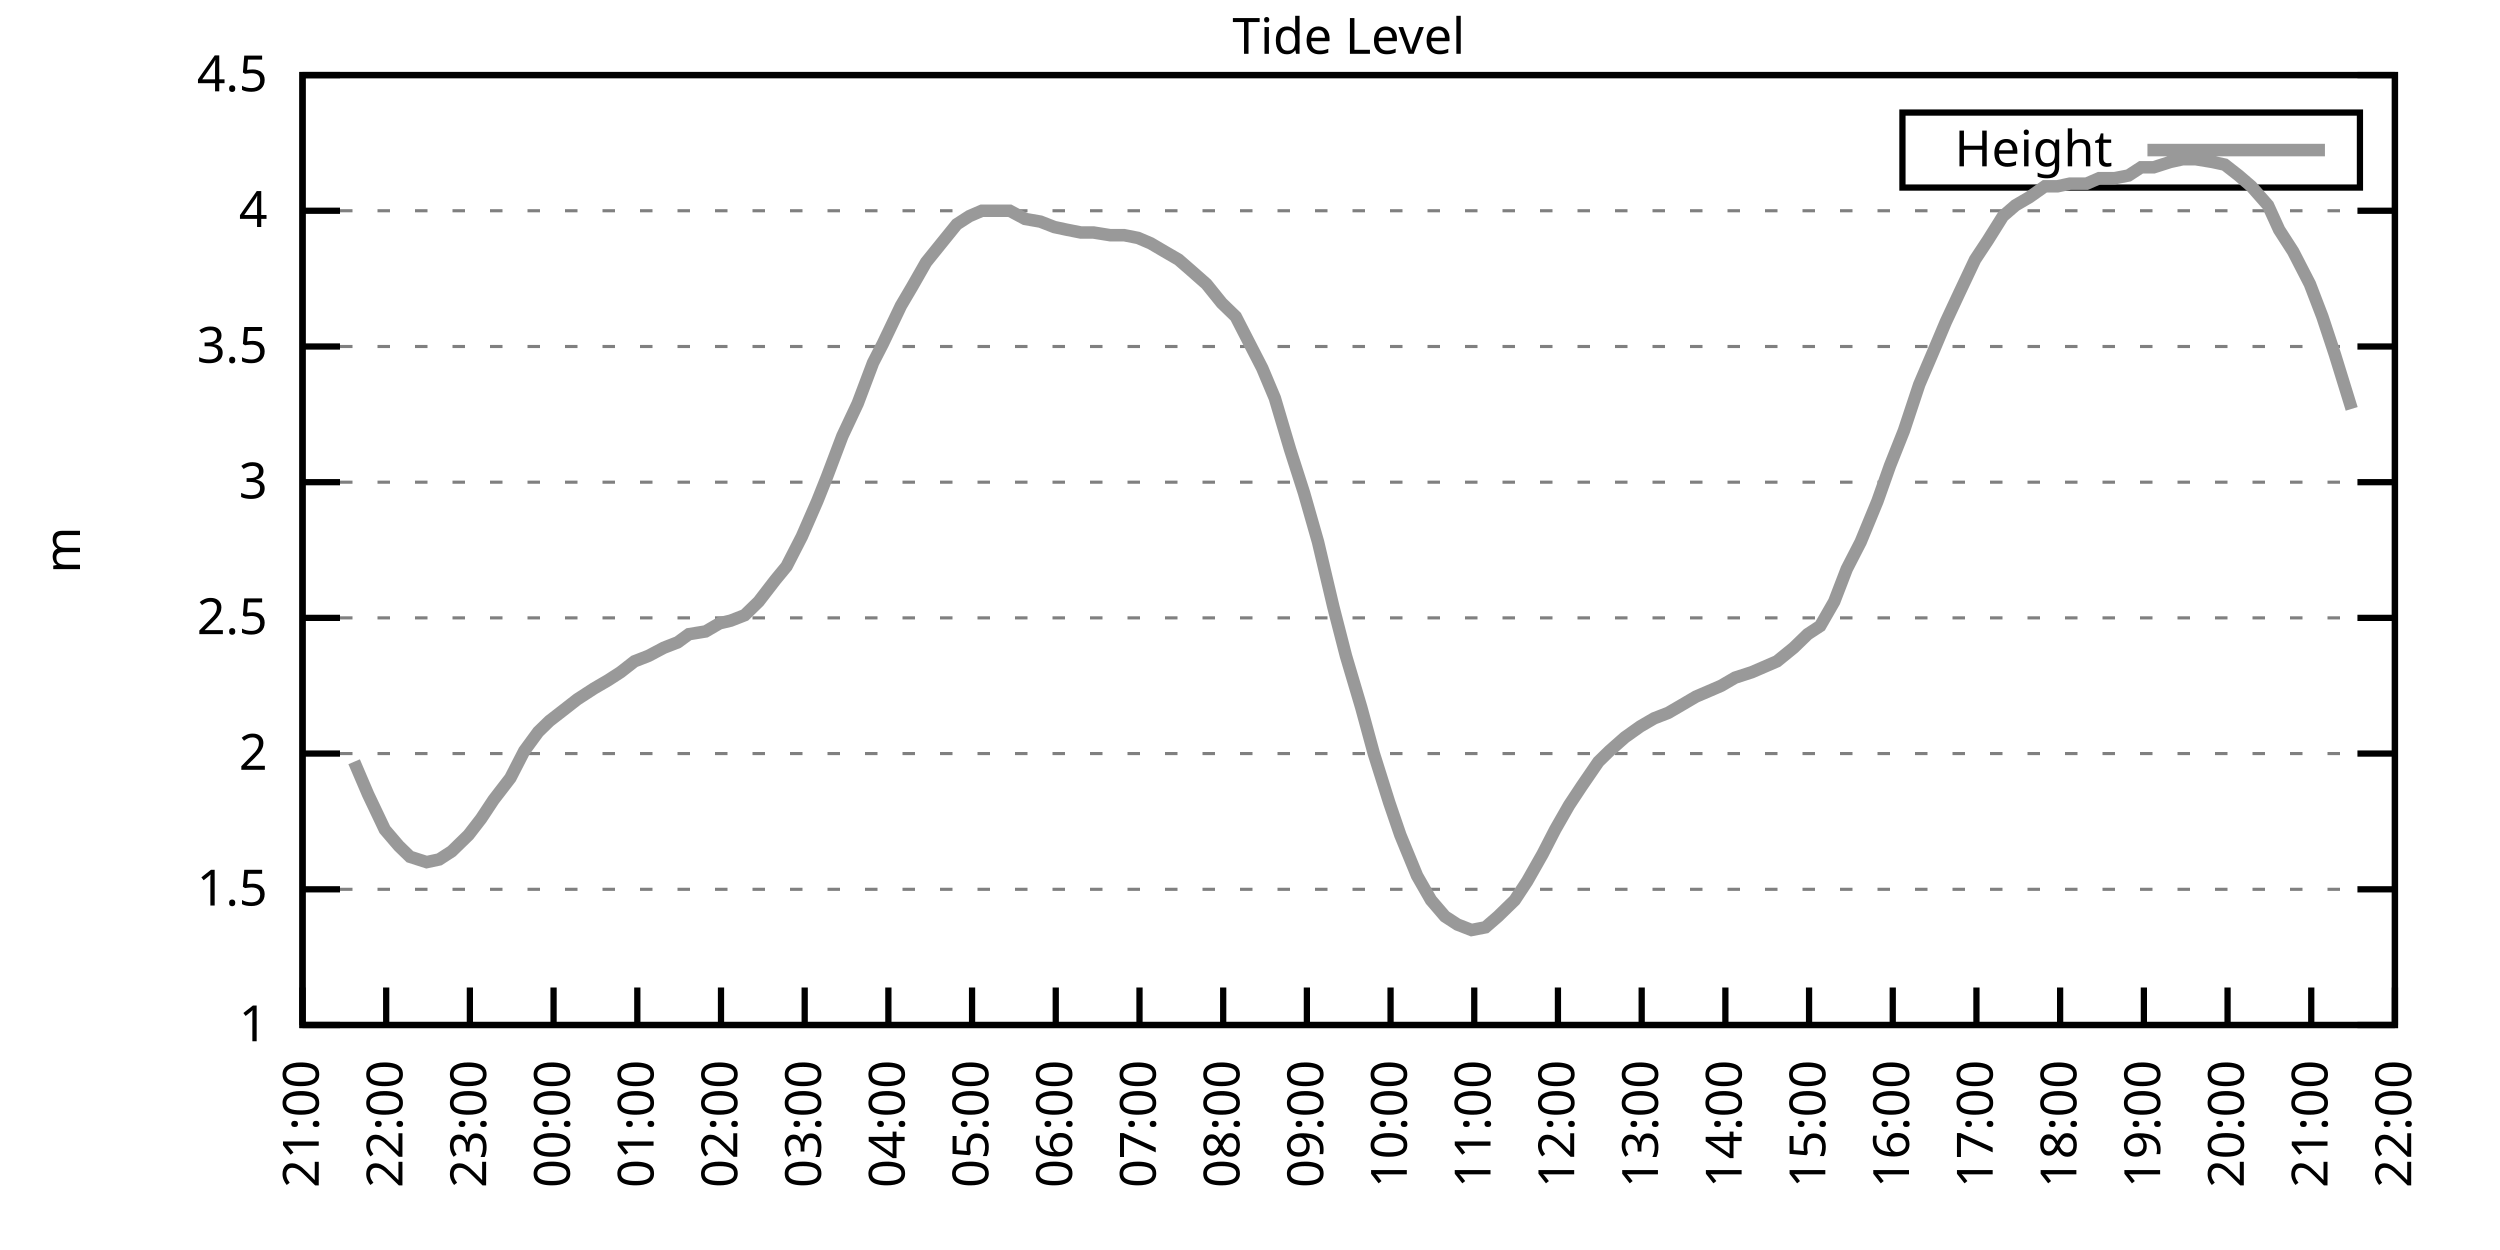
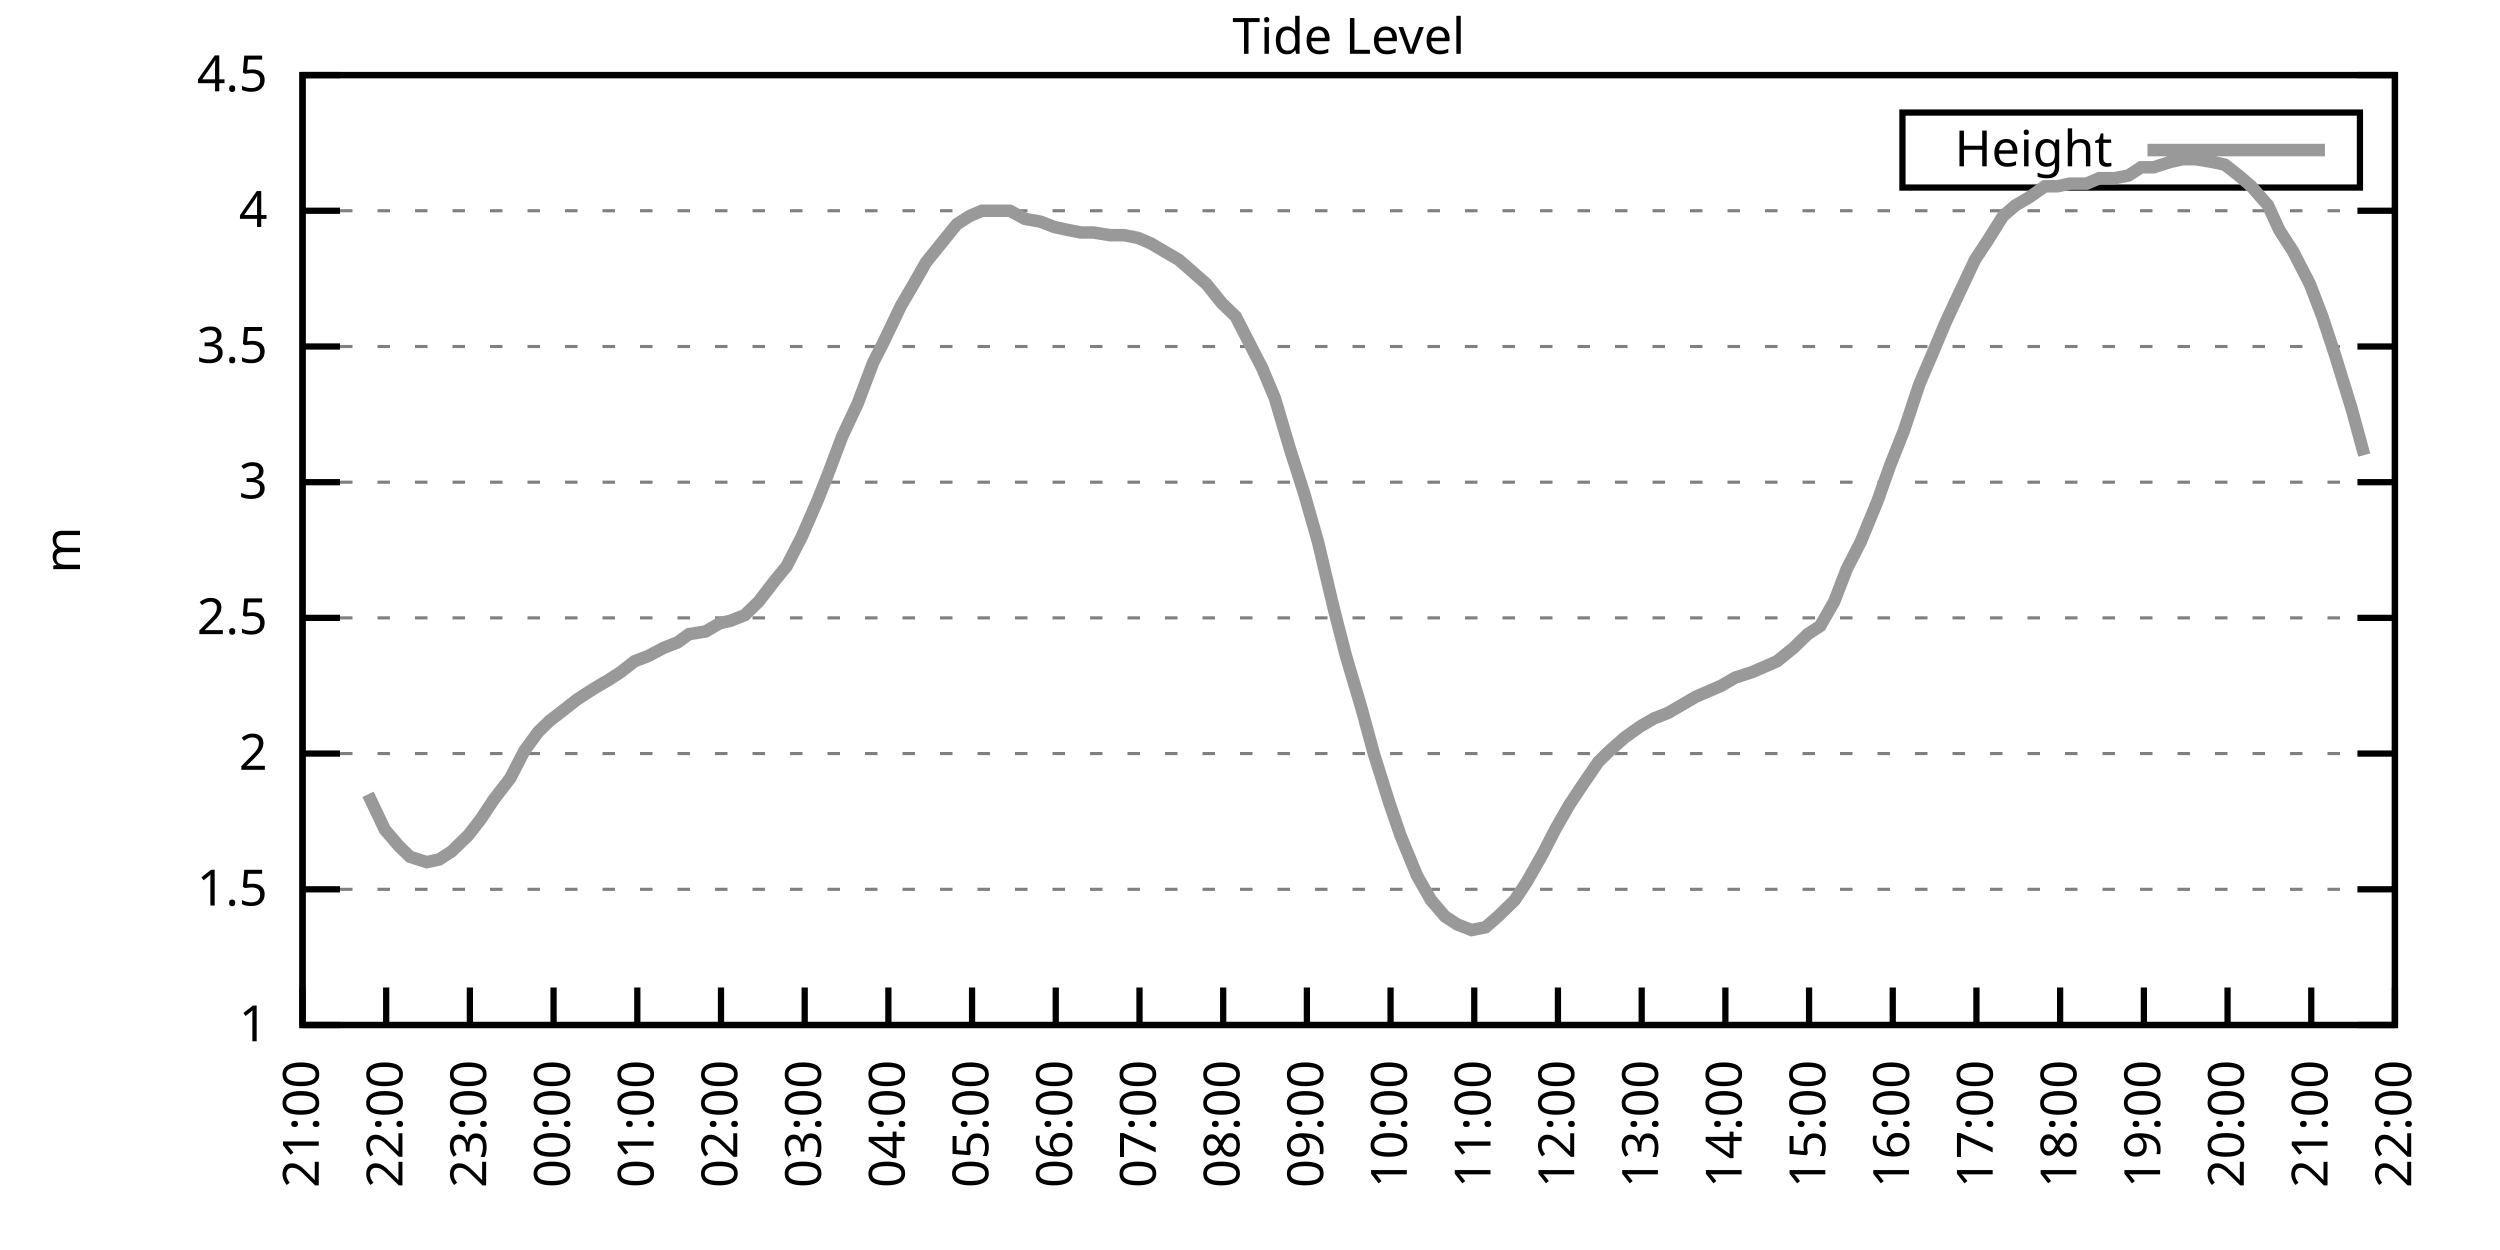
<svg xmlns="http://www.w3.org/2000/svg" xmlns:xlink="http://www.w3.org/1999/xlink" width="400" height="200" viewBox="0 0 400 200">
  <g id="gnuplot_canvas">
    <rect x="0" y="0" width="400" height="200" fill="none" />
    <defs>
      <circle id="gpDot" r="0.5" stroke-width="0.5" stroke="currentColor" />
      <path id="gpPt0" stroke-width="0.333" stroke="currentColor" d="M-1,0 h2 M0,-1 v2" />
      <path id="gpPt1" stroke-width="0.333" stroke="currentColor" d="M-1,-1 L1,1 M1,-1 L-1,1" />
      <path id="gpPt2" stroke-width="0.333" stroke="currentColor" d="M-1,0 L1,0 M0,-1 L0,1 M-1,-1 L1,1 M-1,1 L1,-1" />
      <rect id="gpPt3" stroke-width="0.333" stroke="currentColor" x="-1" y="-1" width="2" height="2" />
      <rect id="gpPt4" stroke-width="0.333" stroke="currentColor" fill="currentColor" x="-1" y="-1" width="2" height="2" />
      <circle id="gpPt5" stroke-width="0.333" stroke="currentColor" cx="0" cy="0" r="1" />
      <use xlink:href="#gpPt5" id="gpPt6" fill="currentColor" stroke="none" />
      <path id="gpPt7" stroke-width="0.333" stroke="currentColor" d="M0,-1.33 L-1.33,0.67 L1.33,0.67 z" />
      <use xlink:href="#gpPt7" id="gpPt8" fill="currentColor" stroke="none" />
      <use xlink:href="#gpPt7" id="gpPt9" stroke="currentColor" transform="rotate(180)" />
      <use xlink:href="#gpPt9" id="gpPt10" fill="currentColor" stroke="none" />
      <use xlink:href="#gpPt3" id="gpPt11" stroke="currentColor" transform="rotate(45)" />
      <use xlink:href="#gpPt11" id="gpPt12" fill="currentColor" stroke="none" />
      <path id="gpPt13" stroke-width="0.333" stroke="currentColor" d="M0,1.330 L1.265,0.411 L0.782,-1.067 L-0.782,-1.076 L-1.265,0.411 z" />
      <use xlink:href="#gpPt13" id="gpPt14" fill="currentColor" stroke="none" />
      <filter id="textbox" filterUnits="objectBoundingBox" x="0" y="0" height="1" width="1">
        <feFlood flood-color="white" flood-opacity="1" result="bgnd" />
        <feComposite in="SourceGraphic" in2="bgnd" operator="atop" />
      </filter>
      <filter id="greybox" filterUnits="objectBoundingBox" x="0" y="0" height="1" width="1">
        <feFlood flood-color="lightgrey" flood-opacity="1" result="grey" />
        <feComposite in="SourceGraphic" in2="grey" operator="atop" />
      </filter>
    </defs>
    <g fill="none" color="white" stroke="currentColor" stroke-width="1.00" stroke-linecap="butt" stroke-linejoin="miter">
</g>
    <g fill="none" color="black" stroke="currentColor" stroke-width="1.00" stroke-linecap="butt" stroke-linejoin="miter">
      <g stroke="none" shape-rendering="crispEdges">
        <polygon fill="rgb(255, 255, 255)" points="48.40,164.00 383.18,164.00 383.18,12.02 48.40,12.02 " />
      </g>
    </g>
    <g fill="none" color="black" stroke="currentColor" stroke-width="1.00" stroke-linecap="butt" stroke-linejoin="miter">
</g>
    <g fill="none" color="black" stroke="black" stroke-width="0.50" stroke-linecap="butt" stroke-linejoin="miter">
</g>
    <g fill="none" color="gray" stroke="currentColor" stroke-width="0.50" stroke-linecap="butt" stroke-linejoin="miter">
      <path stroke="gray" stroke-dasharray="2,4" class="gridline" d="M48.40,164.00 L383.19,164.00  " />
    </g>
    <g fill="none" color="gray" stroke="gray" stroke-width="1.00" stroke-linecap="butt" stroke-linejoin="miter">
</g>
    <g fill="none" color="black" stroke="currentColor" stroke-width="1.00" stroke-linecap="butt" stroke-linejoin="miter">
      <path stroke="black" d="M48.40,164.00 L54.40,164.00 M383.19,164.00 L377.19,164.00  " />
      <g transform="translate(42.80,166.60)" stroke="none" fill="black" font-family="Sans" font-size="8.00" text-anchor="end">
        <text>
          <tspan font-family="Sans"> 1</tspan>
        </text>
      </g>
    </g>
    <g fill="none" color="black" stroke="currentColor" stroke-width="1.00" stroke-linecap="butt" stroke-linejoin="miter">
</g>
    <g fill="none" color="black" stroke="black" stroke-width="0.50" stroke-linecap="butt" stroke-linejoin="miter">
</g>
    <g fill="none" color="gray" stroke="currentColor" stroke-width="0.50" stroke-linecap="butt" stroke-linejoin="miter">
      <path stroke="gray" stroke-dasharray="2,4" class="gridline" d="M48.40,142.29 L383.19,142.29  " />
    </g>
    <g fill="none" color="gray" stroke="gray" stroke-width="1.00" stroke-linecap="butt" stroke-linejoin="miter">
</g>
    <g fill="none" color="black" stroke="currentColor" stroke-width="1.00" stroke-linecap="butt" stroke-linejoin="miter">
      <path stroke="black" d="M48.40,142.29 L54.40,142.29 M383.19,142.29 L377.19,142.29  " />
      <g transform="translate(42.80,144.89)" stroke="none" fill="black" font-family="Sans" font-size="8.00" text-anchor="end">
        <text>
          <tspan font-family="Sans"> 1.5</tspan>
        </text>
      </g>
    </g>
    <g fill="none" color="black" stroke="currentColor" stroke-width="1.00" stroke-linecap="butt" stroke-linejoin="miter">
</g>
    <g fill="none" color="black" stroke="black" stroke-width="0.50" stroke-linecap="butt" stroke-linejoin="miter">
</g>
    <g fill="none" color="gray" stroke="currentColor" stroke-width="0.50" stroke-linecap="butt" stroke-linejoin="miter">
      <path stroke="gray" stroke-dasharray="2,4" class="gridline" d="M48.40,120.57 L383.19,120.57  " />
    </g>
    <g fill="none" color="gray" stroke="gray" stroke-width="1.00" stroke-linecap="butt" stroke-linejoin="miter">
</g>
    <g fill="none" color="black" stroke="currentColor" stroke-width="1.00" stroke-linecap="butt" stroke-linejoin="miter">
      <path stroke="black" d="M48.40,120.57 L54.40,120.57 M383.19,120.57 L377.19,120.57  " />
      <g transform="translate(42.80,123.17)" stroke="none" fill="black" font-family="Sans" font-size="8.00" text-anchor="end">
        <text>
          <tspan font-family="Sans"> 2</tspan>
        </text>
      </g>
    </g>
    <g fill="none" color="black" stroke="currentColor" stroke-width="1.00" stroke-linecap="butt" stroke-linejoin="miter">
</g>
    <g fill="none" color="black" stroke="black" stroke-width="0.50" stroke-linecap="butt" stroke-linejoin="miter">
</g>
    <g fill="none" color="gray" stroke="currentColor" stroke-width="0.50" stroke-linecap="butt" stroke-linejoin="miter">
      <path stroke="gray" stroke-dasharray="2,4" class="gridline" d="M48.40,98.86 L383.19,98.86  " />
    </g>
    <g fill="none" color="gray" stroke="gray" stroke-width="1.00" stroke-linecap="butt" stroke-linejoin="miter">
</g>
    <g fill="none" color="black" stroke="currentColor" stroke-width="1.00" stroke-linecap="butt" stroke-linejoin="miter">
      <path stroke="black" d="M48.40,98.86 L54.40,98.86 M383.19,98.86 L377.19,98.86  " />
      <g transform="translate(42.80,101.46)" stroke="none" fill="black" font-family="Sans" font-size="8.00" text-anchor="end">
        <text>
          <tspan font-family="Sans"> 2.5</tspan>
        </text>
      </g>
    </g>
    <g fill="none" color="black" stroke="currentColor" stroke-width="1.00" stroke-linecap="butt" stroke-linejoin="miter">
</g>
    <g fill="none" color="black" stroke="black" stroke-width="0.50" stroke-linecap="butt" stroke-linejoin="miter">
</g>
    <g fill="none" color="gray" stroke="currentColor" stroke-width="0.50" stroke-linecap="butt" stroke-linejoin="miter">
      <path stroke="gray" stroke-dasharray="2,4" class="gridline" d="M48.40,77.15 L383.19,77.15  " />
    </g>
    <g fill="none" color="gray" stroke="gray" stroke-width="1.00" stroke-linecap="butt" stroke-linejoin="miter">
</g>
    <g fill="none" color="black" stroke="currentColor" stroke-width="1.00" stroke-linecap="butt" stroke-linejoin="miter">
      <path stroke="black" d="M48.40,77.15 L54.40,77.15 M383.19,77.15 L377.19,77.15  " />
      <g transform="translate(42.80,79.75)" stroke="none" fill="black" font-family="Sans" font-size="8.00" text-anchor="end">
        <text>
          <tspan font-family="Sans"> 3</tspan>
        </text>
      </g>
    </g>
    <g fill="none" color="black" stroke="currentColor" stroke-width="1.00" stroke-linecap="butt" stroke-linejoin="miter">
</g>
    <g fill="none" color="black" stroke="black" stroke-width="0.50" stroke-linecap="butt" stroke-linejoin="miter">
</g>
    <g fill="none" color="gray" stroke="currentColor" stroke-width="0.50" stroke-linecap="butt" stroke-linejoin="miter">
      <path stroke="gray" stroke-dasharray="2,4" class="gridline" d="M48.40,55.44 L383.19,55.44  " />
    </g>
    <g fill="none" color="gray" stroke="gray" stroke-width="1.00" stroke-linecap="butt" stroke-linejoin="miter">
</g>
    <g fill="none" color="black" stroke="currentColor" stroke-width="1.00" stroke-linecap="butt" stroke-linejoin="miter">
      <path stroke="black" d="M48.40,55.44 L54.40,55.44 M383.19,55.44 L377.19,55.44  " />
      <g transform="translate(42.80,58.04)" stroke="none" fill="black" font-family="Sans" font-size="8.00" text-anchor="end">
        <text>
          <tspan font-family="Sans"> 3.5</tspan>
        </text>
      </g>
    </g>
    <g fill="none" color="black" stroke="currentColor" stroke-width="1.00" stroke-linecap="butt" stroke-linejoin="miter">
</g>
    <g fill="none" color="black" stroke="black" stroke-width="0.50" stroke-linecap="butt" stroke-linejoin="miter">
</g>
    <g fill="none" color="gray" stroke="currentColor" stroke-width="0.50" stroke-linecap="butt" stroke-linejoin="miter">
      <path stroke="gray" stroke-dasharray="2,4" class="gridline" d="M48.40,33.72 L383.19,33.72  " />
    </g>
    <g fill="none" color="gray" stroke="gray" stroke-width="1.00" stroke-linecap="butt" stroke-linejoin="miter">
</g>
    <g fill="none" color="black" stroke="currentColor" stroke-width="1.00" stroke-linecap="butt" stroke-linejoin="miter">
      <path stroke="black" d="M48.40,33.72 L54.40,33.72 M383.19,33.72 L377.19,33.72  " />
      <g transform="translate(42.80,36.32)" stroke="none" fill="black" font-family="Sans" font-size="8.00" text-anchor="end">
        <text>
          <tspan font-family="Sans"> 4</tspan>
        </text>
      </g>
    </g>
    <g fill="none" color="black" stroke="currentColor" stroke-width="1.00" stroke-linecap="butt" stroke-linejoin="miter">
</g>
    <g fill="none" color="black" stroke="black" stroke-width="0.50" stroke-linecap="butt" stroke-linejoin="miter">
</g>
    <g fill="none" color="gray" stroke="currentColor" stroke-width="0.50" stroke-linecap="butt" stroke-linejoin="miter">
      <path stroke="gray" stroke-dasharray="2,4" class="gridline" d="M48.40,12.01 L383.19,12.01  " />
    </g>
    <g fill="none" color="gray" stroke="gray" stroke-width="1.00" stroke-linecap="butt" stroke-linejoin="miter">
</g>
    <g fill="none" color="black" stroke="currentColor" stroke-width="1.00" stroke-linecap="butt" stroke-linejoin="miter">
      <path stroke="black" d="M48.40,12.01 L54.40,12.01 M383.19,12.01 L377.19,12.01  " />
      <g transform="translate(42.80,14.61)" stroke="none" fill="black" font-family="Sans" font-size="8.00" text-anchor="end">
        <text>
          <tspan font-family="Sans"> 4.5</tspan>
        </text>
      </g>
    </g>
    <g fill="none" color="black" stroke="currentColor" stroke-width="1.00" stroke-linecap="butt" stroke-linejoin="miter">
      <path stroke="black" d="M48.40,164.00 L48.40,158.00  " />
      <g transform="translate(51.00,169.60) rotate(270.00)" stroke="none" fill="black" font-family="Sans" font-size="8.00" text-anchor="end">
        <text>
          <tspan font-family="Sans">21:00</tspan>
        </text>
      </g>
    </g>
    <g fill="none" color="black" stroke="currentColor" stroke-width="1.00" stroke-linecap="butt" stroke-linejoin="miter">
      <path stroke="black" d="M61.79,164.00 L61.79,158.00  " />
      <g transform="translate(64.39,169.60) rotate(270.00)" stroke="none" fill="black" font-family="Sans" font-size="8.00" text-anchor="end">
        <text>
          <tspan font-family="Sans">22:00</tspan>
        </text>
      </g>
    </g>
    <g fill="none" color="black" stroke="currentColor" stroke-width="1.00" stroke-linecap="butt" stroke-linejoin="miter">
      <path stroke="black" d="M75.18,164.00 L75.18,158.00  " />
      <g transform="translate(77.78,169.60) rotate(270.00)" stroke="none" fill="black" font-family="Sans" font-size="8.00" text-anchor="end">
        <text>
          <tspan font-family="Sans">23:00</tspan>
        </text>
      </g>
    </g>
    <g fill="none" color="black" stroke="currentColor" stroke-width="1.00" stroke-linecap="butt" stroke-linejoin="miter">
      <path stroke="black" d="M88.57,164.00 L88.57,158.00  " />
      <g transform="translate(91.17,169.60) rotate(270.00)" stroke="none" fill="black" font-family="Sans" font-size="8.00" text-anchor="end">
        <text>
          <tspan font-family="Sans">00:00</tspan>
        </text>
      </g>
    </g>
    <g fill="none" color="black" stroke="currentColor" stroke-width="1.00" stroke-linecap="butt" stroke-linejoin="miter">
      <path stroke="black" d="M101.97,164.00 L101.97,158.00  " />
      <g transform="translate(104.57,169.60) rotate(270.00)" stroke="none" fill="black" font-family="Sans" font-size="8.00" text-anchor="end">
        <text>
          <tspan font-family="Sans">01:00</tspan>
        </text>
      </g>
    </g>
    <g fill="none" color="black" stroke="currentColor" stroke-width="1.00" stroke-linecap="butt" stroke-linejoin="miter">
      <path stroke="black" d="M115.36,164.00 L115.36,158.00  " />
      <g transform="translate(117.96,169.60) rotate(270.00)" stroke="none" fill="black" font-family="Sans" font-size="8.00" text-anchor="end">
        <text>
          <tspan font-family="Sans">02:00</tspan>
        </text>
      </g>
    </g>
    <g fill="none" color="black" stroke="currentColor" stroke-width="1.00" stroke-linecap="butt" stroke-linejoin="miter">
      <path stroke="black" d="M128.75,164.00 L128.75,158.00  " />
      <g transform="translate(131.35,169.60) rotate(270.00)" stroke="none" fill="black" font-family="Sans" font-size="8.00" text-anchor="end">
        <text>
          <tspan font-family="Sans">03:00</tspan>
        </text>
      </g>
    </g>
    <g fill="none" color="black" stroke="currentColor" stroke-width="1.00" stroke-linecap="butt" stroke-linejoin="miter">
      <path stroke="black" d="M142.14,164.00 L142.14,158.00  " />
      <g transform="translate(144.74,169.60) rotate(270.00)" stroke="none" fill="black" font-family="Sans" font-size="8.00" text-anchor="end">
        <text>
          <tspan font-family="Sans">04:00</tspan>
        </text>
      </g>
    </g>
    <g fill="none" color="black" stroke="currentColor" stroke-width="1.00" stroke-linecap="butt" stroke-linejoin="miter">
      <path stroke="black" d="M155.53,164.00 L155.53,158.00  " />
      <g transform="translate(158.13,169.60) rotate(270.00)" stroke="none" fill="black" font-family="Sans" font-size="8.00" text-anchor="end">
        <text>
          <tspan font-family="Sans">05:00</tspan>
        </text>
      </g>
    </g>
    <g fill="none" color="black" stroke="currentColor" stroke-width="1.00" stroke-linecap="butt" stroke-linejoin="miter">
      <path stroke="black" d="M168.92,164.00 L168.92,158.00  " />
      <g transform="translate(171.52,169.60) rotate(270.00)" stroke="none" fill="black" font-family="Sans" font-size="8.00" text-anchor="end">
        <text>
          <tspan font-family="Sans">06:00</tspan>
        </text>
      </g>
    </g>
    <g fill="none" color="black" stroke="currentColor" stroke-width="1.00" stroke-linecap="butt" stroke-linejoin="miter">
      <path stroke="black" d="M182.32,164.00 L182.32,158.00  " />
      <g transform="translate(184.92,169.60) rotate(270.00)" stroke="none" fill="black" font-family="Sans" font-size="8.00" text-anchor="end">
        <text>
          <tspan font-family="Sans">07:00</tspan>
        </text>
      </g>
    </g>
    <g fill="none" color="black" stroke="currentColor" stroke-width="1.00" stroke-linecap="butt" stroke-linejoin="miter">
      <path stroke="black" d="M195.71,164.00 L195.71,158.00  " />
      <g transform="translate(198.31,169.60) rotate(270.00)" stroke="none" fill="black" font-family="Sans" font-size="8.00" text-anchor="end">
        <text>
          <tspan font-family="Sans">08:00</tspan>
        </text>
      </g>
    </g>
    <g fill="none" color="black" stroke="currentColor" stroke-width="1.00" stroke-linecap="butt" stroke-linejoin="miter">
      <path stroke="black" d="M209.10,164.00 L209.10,158.00  " />
      <g transform="translate(211.70,169.60) rotate(270.00)" stroke="none" fill="black" font-family="Sans" font-size="8.00" text-anchor="end">
        <text>
          <tspan font-family="Sans">09:00</tspan>
        </text>
      </g>
    </g>
    <g fill="none" color="black" stroke="currentColor" stroke-width="1.00" stroke-linecap="butt" stroke-linejoin="miter">
      <path stroke="black" d="M222.49,164.00 L222.49,158.00  " />
      <g transform="translate(225.09,169.60) rotate(270.00)" stroke="none" fill="black" font-family="Sans" font-size="8.00" text-anchor="end">
        <text>
          <tspan font-family="Sans">10:00</tspan>
        </text>
      </g>
    </g>
    <g fill="none" color="black" stroke="currentColor" stroke-width="1.00" stroke-linecap="butt" stroke-linejoin="miter">
      <path stroke="black" d="M235.88,164.00 L235.88,158.00  " />
      <g transform="translate(238.48,169.60) rotate(270.00)" stroke="none" fill="black" font-family="Sans" font-size="8.00" text-anchor="end">
        <text>
          <tspan font-family="Sans">11:00</tspan>
        </text>
      </g>
    </g>
    <g fill="none" color="black" stroke="currentColor" stroke-width="1.00" stroke-linecap="butt" stroke-linejoin="miter">
      <path stroke="black" d="M249.27,164.00 L249.27,158.00  " />
      <g transform="translate(251.87,169.60) rotate(270.00)" stroke="none" fill="black" font-family="Sans" font-size="8.00" text-anchor="end">
        <text>
          <tspan font-family="Sans">12:00</tspan>
        </text>
      </g>
    </g>
    <g fill="none" color="black" stroke="currentColor" stroke-width="1.00" stroke-linecap="butt" stroke-linejoin="miter">
      <path stroke="black" d="M262.67,164.00 L262.67,158.00  " />
      <g transform="translate(265.27,169.60) rotate(270.00)" stroke="none" fill="black" font-family="Sans" font-size="8.00" text-anchor="end">
        <text>
          <tspan font-family="Sans">13:00</tspan>
        </text>
      </g>
    </g>
    <g fill="none" color="black" stroke="currentColor" stroke-width="1.00" stroke-linecap="butt" stroke-linejoin="miter">
      <path stroke="black" d="M276.06,164.00 L276.06,158.00  " />
      <g transform="translate(278.66,169.60) rotate(270.00)" stroke="none" fill="black" font-family="Sans" font-size="8.00" text-anchor="end">
        <text>
          <tspan font-family="Sans">14:00</tspan>
        </text>
      </g>
    </g>
    <g fill="none" color="black" stroke="currentColor" stroke-width="1.00" stroke-linecap="butt" stroke-linejoin="miter">
      <path stroke="black" d="M289.45,164.00 L289.45,158.00  " />
      <g transform="translate(292.05,169.60) rotate(270.00)" stroke="none" fill="black" font-family="Sans" font-size="8.00" text-anchor="end">
        <text>
          <tspan font-family="Sans">15:00</tspan>
        </text>
      </g>
    </g>
    <g fill="none" color="black" stroke="currentColor" stroke-width="1.00" stroke-linecap="butt" stroke-linejoin="miter">
      <path stroke="black" d="M302.84,164.00 L302.84,158.00  " />
      <g transform="translate(305.44,169.60) rotate(270.00)" stroke="none" fill="black" font-family="Sans" font-size="8.00" text-anchor="end">
        <text>
          <tspan font-family="Sans">16:00</tspan>
        </text>
      </g>
    </g>
    <g fill="none" color="black" stroke="currentColor" stroke-width="1.00" stroke-linecap="butt" stroke-linejoin="miter">
      <path stroke="black" d="M316.23,164.00 L316.23,158.00  " />
      <g transform="translate(318.83,169.60) rotate(270.00)" stroke="none" fill="black" font-family="Sans" font-size="8.00" text-anchor="end">
        <text>
          <tspan font-family="Sans">17:00</tspan>
        </text>
      </g>
    </g>
    <g fill="none" color="black" stroke="currentColor" stroke-width="1.00" stroke-linecap="butt" stroke-linejoin="miter">
      <path stroke="black" d="M329.62,164.00 L329.62,158.00  " />
      <g transform="translate(332.22,169.60) rotate(270.00)" stroke="none" fill="black" font-family="Sans" font-size="8.00" text-anchor="end">
        <text>
          <tspan font-family="Sans">18:00</tspan>
        </text>
      </g>
    </g>
    <g fill="none" color="black" stroke="currentColor" stroke-width="1.00" stroke-linecap="butt" stroke-linejoin="miter">
      <path stroke="black" d="M343.02,164.00 L343.02,158.00  " />
      <g transform="translate(345.62,169.60) rotate(270.00)" stroke="none" fill="black" font-family="Sans" font-size="8.00" text-anchor="end">
        <text>
          <tspan font-family="Sans">19:00</tspan>
        </text>
      </g>
    </g>
    <g fill="none" color="black" stroke="currentColor" stroke-width="1.00" stroke-linecap="butt" stroke-linejoin="miter">
      <path stroke="black" d="M356.41,164.00 L356.41,158.00  " />
      <g transform="translate(359.01,169.60) rotate(270.00)" stroke="none" fill="black" font-family="Sans" font-size="8.00" text-anchor="end">
        <text>
          <tspan font-family="Sans">20:00</tspan>
        </text>
      </g>
    </g>
    <g fill="none" color="black" stroke="currentColor" stroke-width="1.00" stroke-linecap="butt" stroke-linejoin="miter">
      <path stroke="black" d="M369.80,164.00 L369.80,158.00  " />
      <g transform="translate(372.40,169.60) rotate(270.00)" stroke="none" fill="black" font-family="Sans" font-size="8.00" text-anchor="end">
        <text>
          <tspan font-family="Sans">21:00</tspan>
        </text>
      </g>
    </g>
    <g fill="none" color="black" stroke="currentColor" stroke-width="1.00" stroke-linecap="butt" stroke-linejoin="miter">
      <path stroke="black" d="M383.19,164.00 L383.19,158.00  " />
      <g transform="translate(385.79,169.60) rotate(270.00)" stroke="none" fill="black" font-family="Sans" font-size="8.00" text-anchor="end">
        <text>
          <tspan font-family="Sans">22:00</tspan>
        </text>
      </g>
    </g>
    <g fill="none" color="black" stroke="currentColor" stroke-width="1.00" stroke-linecap="butt" stroke-linejoin="miter">
</g>
    <g fill="none" color="black" stroke="currentColor" stroke-width="1.00" stroke-linecap="butt" stroke-linejoin="miter">
      <path stroke="black" d="M48.40,12.01 L48.40,164.00 L383.19,164.00 L383.19,12.01 L48.40,12.01 Z  " />
    </g>
    <g fill="none" color="black" stroke="currentColor" stroke-width="1.00" stroke-linecap="butt" stroke-linejoin="miter">
</g>
    <g fill="none" color="black" stroke="currentColor" stroke-width="1.00" stroke-linecap="butt" stroke-linejoin="miter">
      <path stroke="black" d="M304.39,30.01 L304.39,18.01 L377.59,18.01 L377.59,30.01 L304.39,30.01 Z  " />
    </g>
    <g id="Tide_level_plot_1">
      <g fill="none" color="white" stroke="black" stroke-width="2.00" stroke-linecap="butt" stroke-linejoin="miter">
</g>
      <g fill="none" color="black" stroke="currentColor" stroke-width="2.00" stroke-linecap="butt" stroke-linejoin="miter">
        <g transform="translate(337.99,26.61)" stroke="none" fill="black" font-family="Sans" font-size="8.00" text-anchor="end">
          <text>
            <tspan font-family="Sans">Height</tspan>
          </text>
        </g>
      </g>
      <g fill="none" color="black" stroke="currentColor" stroke-width="2.00" stroke-linecap="butt" stroke-linejoin="miter">
-         <path stroke="rgb(153, 153, 153)" d="M343.59,24.01 L371.99,24.01 M56.66,121.88 L58.89,127.09 L61.57,132.73 L63.80,135.34 L65.59,137.08 L68.26,137.94   L70.27,137.51 L72.28,136.21 L74.96,133.60 L76.97,131.00 L78.98,127.96 L81.66,124.48 L83.89,120.14 L86.12,117.10   L87.91,115.36 L90.14,113.63 L92.37,111.89 L95.05,110.15 L97.28,108.85 L99.29,107.55 L101.52,105.81 L103.75,104.94   L106.21,103.64 L108.44,102.77 L110.22,101.47 L112.90,101.03 L115.13,99.73 L116.92,99.30 L119.15,98.43 L121.38,96.26   L124.06,92.78 L125.85,90.61 L128.30,85.83 L130.76,80.19 L132.32,76.28 L134.78,69.77 L137.23,64.56 L139.69,58.04   L141.25,55.00 L144.15,48.92 L145.94,45.88 L148.17,41.97 L150.62,38.93 L153.08,35.89 L155.09,34.59 L157.10,33.72   L159.33,33.72 L161.56,33.72 L164.01,35.03 L166.47,35.46 L168.70,36.33 L170.71,36.76 L172.94,37.20 L174.95,37.20   L177.63,37.63 L179.86,37.63 L182.09,38.07 L184.10,38.93 L186.33,40.24 L188.57,41.54 L190.57,43.28 L193.03,45.45   L195.48,48.49 L197.72,50.66 L199.95,55.00 L201.96,58.91 L203.97,63.69 L206.42,71.94 L208.65,78.89 L210.88,86.70   L213.34,97.12 L215.35,104.94 L217.80,113.19 L219.81,120.57 L222.27,128.39 L224.05,133.60 L226.73,140.12 L228.96,144.02   L231.20,146.63 L233.20,147.93 L235.44,148.80 L237.67,148.37 L239.68,146.63 L242.36,144.02 L244.36,140.98 L246.82,136.64   L248.83,132.73 L251.06,128.83 L253.07,125.79 L255.75,121.88 L257.53,120.14 L259.99,117.97 L262.44,116.23 L264.67,114.93   L266.91,114.06 L269.14,112.76 L271.37,111.45 L273.38,110.59 L275.39,109.72 L277.62,108.42 L280.30,107.55 L282.31,106.68   L284.32,105.81 L286.99,103.64 L289.23,101.47 L291.23,100.16 L293.47,96.26 L295.48,91.04 L297.71,86.70 L300.39,80.19   L302.39,74.54 L304.63,68.90 L307.08,61.52 L309.31,56.30 L311.32,51.53 L313.55,46.75 L316.01,41.54 L318.02,38.50   L320.47,34.59 L322.48,32.85 L324.71,31.55 L327.17,29.81 L329.18,29.81 L331.19,29.38 L333.86,29.38 L335.87,28.51   L338.33,28.51 L340.56,28.08 L342.57,26.77 L344.58,26.77 L347.26,25.91 L349.26,25.47 L351.27,25.47 L353.95,25.91   L355.96,26.34 L358.19,28.08 L360.20,29.81 L362.88,32.85 L364.66,36.76 L366.90,40.24 L369.58,45.45 L371.58,50.66   L373.59,56.74 L376.27,65.42  " />
+         <path stroke="rgb(153, 153, 153)" d="M343.59,24.01 L371.99,24.01 M58.89,127.09 L61.57,132.73 L63.80,135.34 L65.59,137.08 L68.26,137.94 L70.27,137.51   L72.28,136.21 L74.96,133.60 L76.97,131.00 L78.98,127.96 L81.66,124.48 L83.89,120.14 L86.12,117.10 L87.91,115.36   L90.14,113.63 L92.37,111.89 L95.05,110.15 L97.28,108.85 L99.29,107.55 L101.52,105.81 L103.75,104.94 L106.21,103.64   L108.44,102.77 L110.22,101.47 L112.90,101.03 L115.13,99.73 L116.92,99.30 L119.15,98.43 L121.38,96.26 L124.06,92.78   L125.85,90.61 L128.30,85.83 L130.76,80.19 L132.32,76.28 L134.78,69.77 L137.23,64.56 L139.69,58.04 L141.25,55.00   L144.15,48.92 L145.94,45.88 L148.17,41.97 L150.62,38.93 L153.08,35.89 L155.09,34.59 L157.10,33.72 L159.33,33.72   L161.56,33.72 L164.01,35.03 L166.47,35.46 L168.70,36.33 L170.71,36.76 L172.94,37.20 L174.95,37.20 L177.63,37.63   L179.86,37.63 L182.09,38.07 L184.10,38.93 L186.33,40.24 L188.57,41.54 L190.57,43.28 L193.03,45.45 L195.48,48.49   L197.72,50.66 L199.95,55.00 L201.96,58.91 L203.97,63.69 L206.42,71.94 L208.65,78.89 L210.88,86.70 L213.34,97.12   L215.35,104.94 L217.80,113.19 L219.81,120.57 L222.27,128.39 L224.05,133.60 L226.73,140.12 L228.96,144.02 L231.20,146.63   L233.20,147.93 L235.44,148.80 L237.67,148.37 L239.68,146.63 L242.36,144.02 L244.36,140.98 L246.82,136.64 L248.83,132.73   L251.06,128.83 L253.07,125.79 L255.75,121.88 L257.53,120.14 L259.99,117.97 L262.44,116.23 L264.67,114.93 L266.91,114.06   L269.14,112.76 L271.37,111.45 L273.38,110.59 L275.39,109.72 L277.62,108.42 L280.30,107.55 L282.31,106.68 L284.32,105.81   L286.99,103.64 L289.23,101.47 L291.23,100.16 L293.47,96.26 L295.48,91.04 L297.71,86.70 L300.39,80.19 L302.39,74.54   L304.63,68.90 L307.08,61.52 L309.31,56.30 L311.32,51.53 L313.55,46.75 L316.01,41.54 L318.02,38.50 L320.47,34.59   L322.48,32.85 L324.71,31.55 L327.17,29.81 L329.18,29.81 L331.19,29.38 L333.86,29.38 L335.87,28.51 L338.33,28.51   L340.56,28.08 L342.57,26.77 L344.58,26.77 L347.26,25.91 L349.26,25.47 L351.27,25.47 L353.95,25.91 L355.96,26.34   L358.19,28.08 L360.20,29.81 L362.88,32.85 L364.66,36.76 L366.90,40.24 L369.58,45.45 L371.58,50.66 L373.59,56.74   L376.27,65.42 L378.28,72.81  " />
      </g>
    </g>
    <g fill="none" color="black" stroke="currentColor" stroke-width="2.00" stroke-linecap="butt" stroke-linejoin="miter">
</g>
    <g fill="none" color="black" stroke="black" stroke-width="1.00" stroke-linecap="butt" stroke-linejoin="miter">
</g>
    <g fill="none" color="black" stroke="currentColor" stroke-width="1.00" stroke-linecap="butt" stroke-linejoin="miter">
      <path stroke="black" d="M48.40,12.01 L48.40,164.00 L383.19,164.00 L383.19,12.01 L48.40,12.01 Z  " />
      <g transform="translate(12.80,88.01) rotate(270.00)" stroke="none" fill="black" font-family="Sans" font-size="8.00" text-anchor="middle">
        <text>
          <tspan font-family="Sans">m</tspan>
        </text>
      </g>
    </g>
    <g fill="none" color="black" stroke="currentColor" stroke-width="1.00" stroke-linecap="butt" stroke-linejoin="miter">
</g>
    <g fill="none" color="black" stroke="currentColor" stroke-width="1.00" stroke-linecap="butt" stroke-linejoin="miter">
      <g transform="translate(215.79,8.61)" stroke="none" fill="black" font-family="Sans" font-size="8.00" text-anchor="middle">
        <text>
          <tspan font-family="Sans">Tide Level</tspan>
        </text>
      </g>
    </g>
    <g fill="none" color="black" stroke="currentColor" stroke-width="1.00" stroke-linecap="butt" stroke-linejoin="miter">
</g>
  </g>
</svg>
